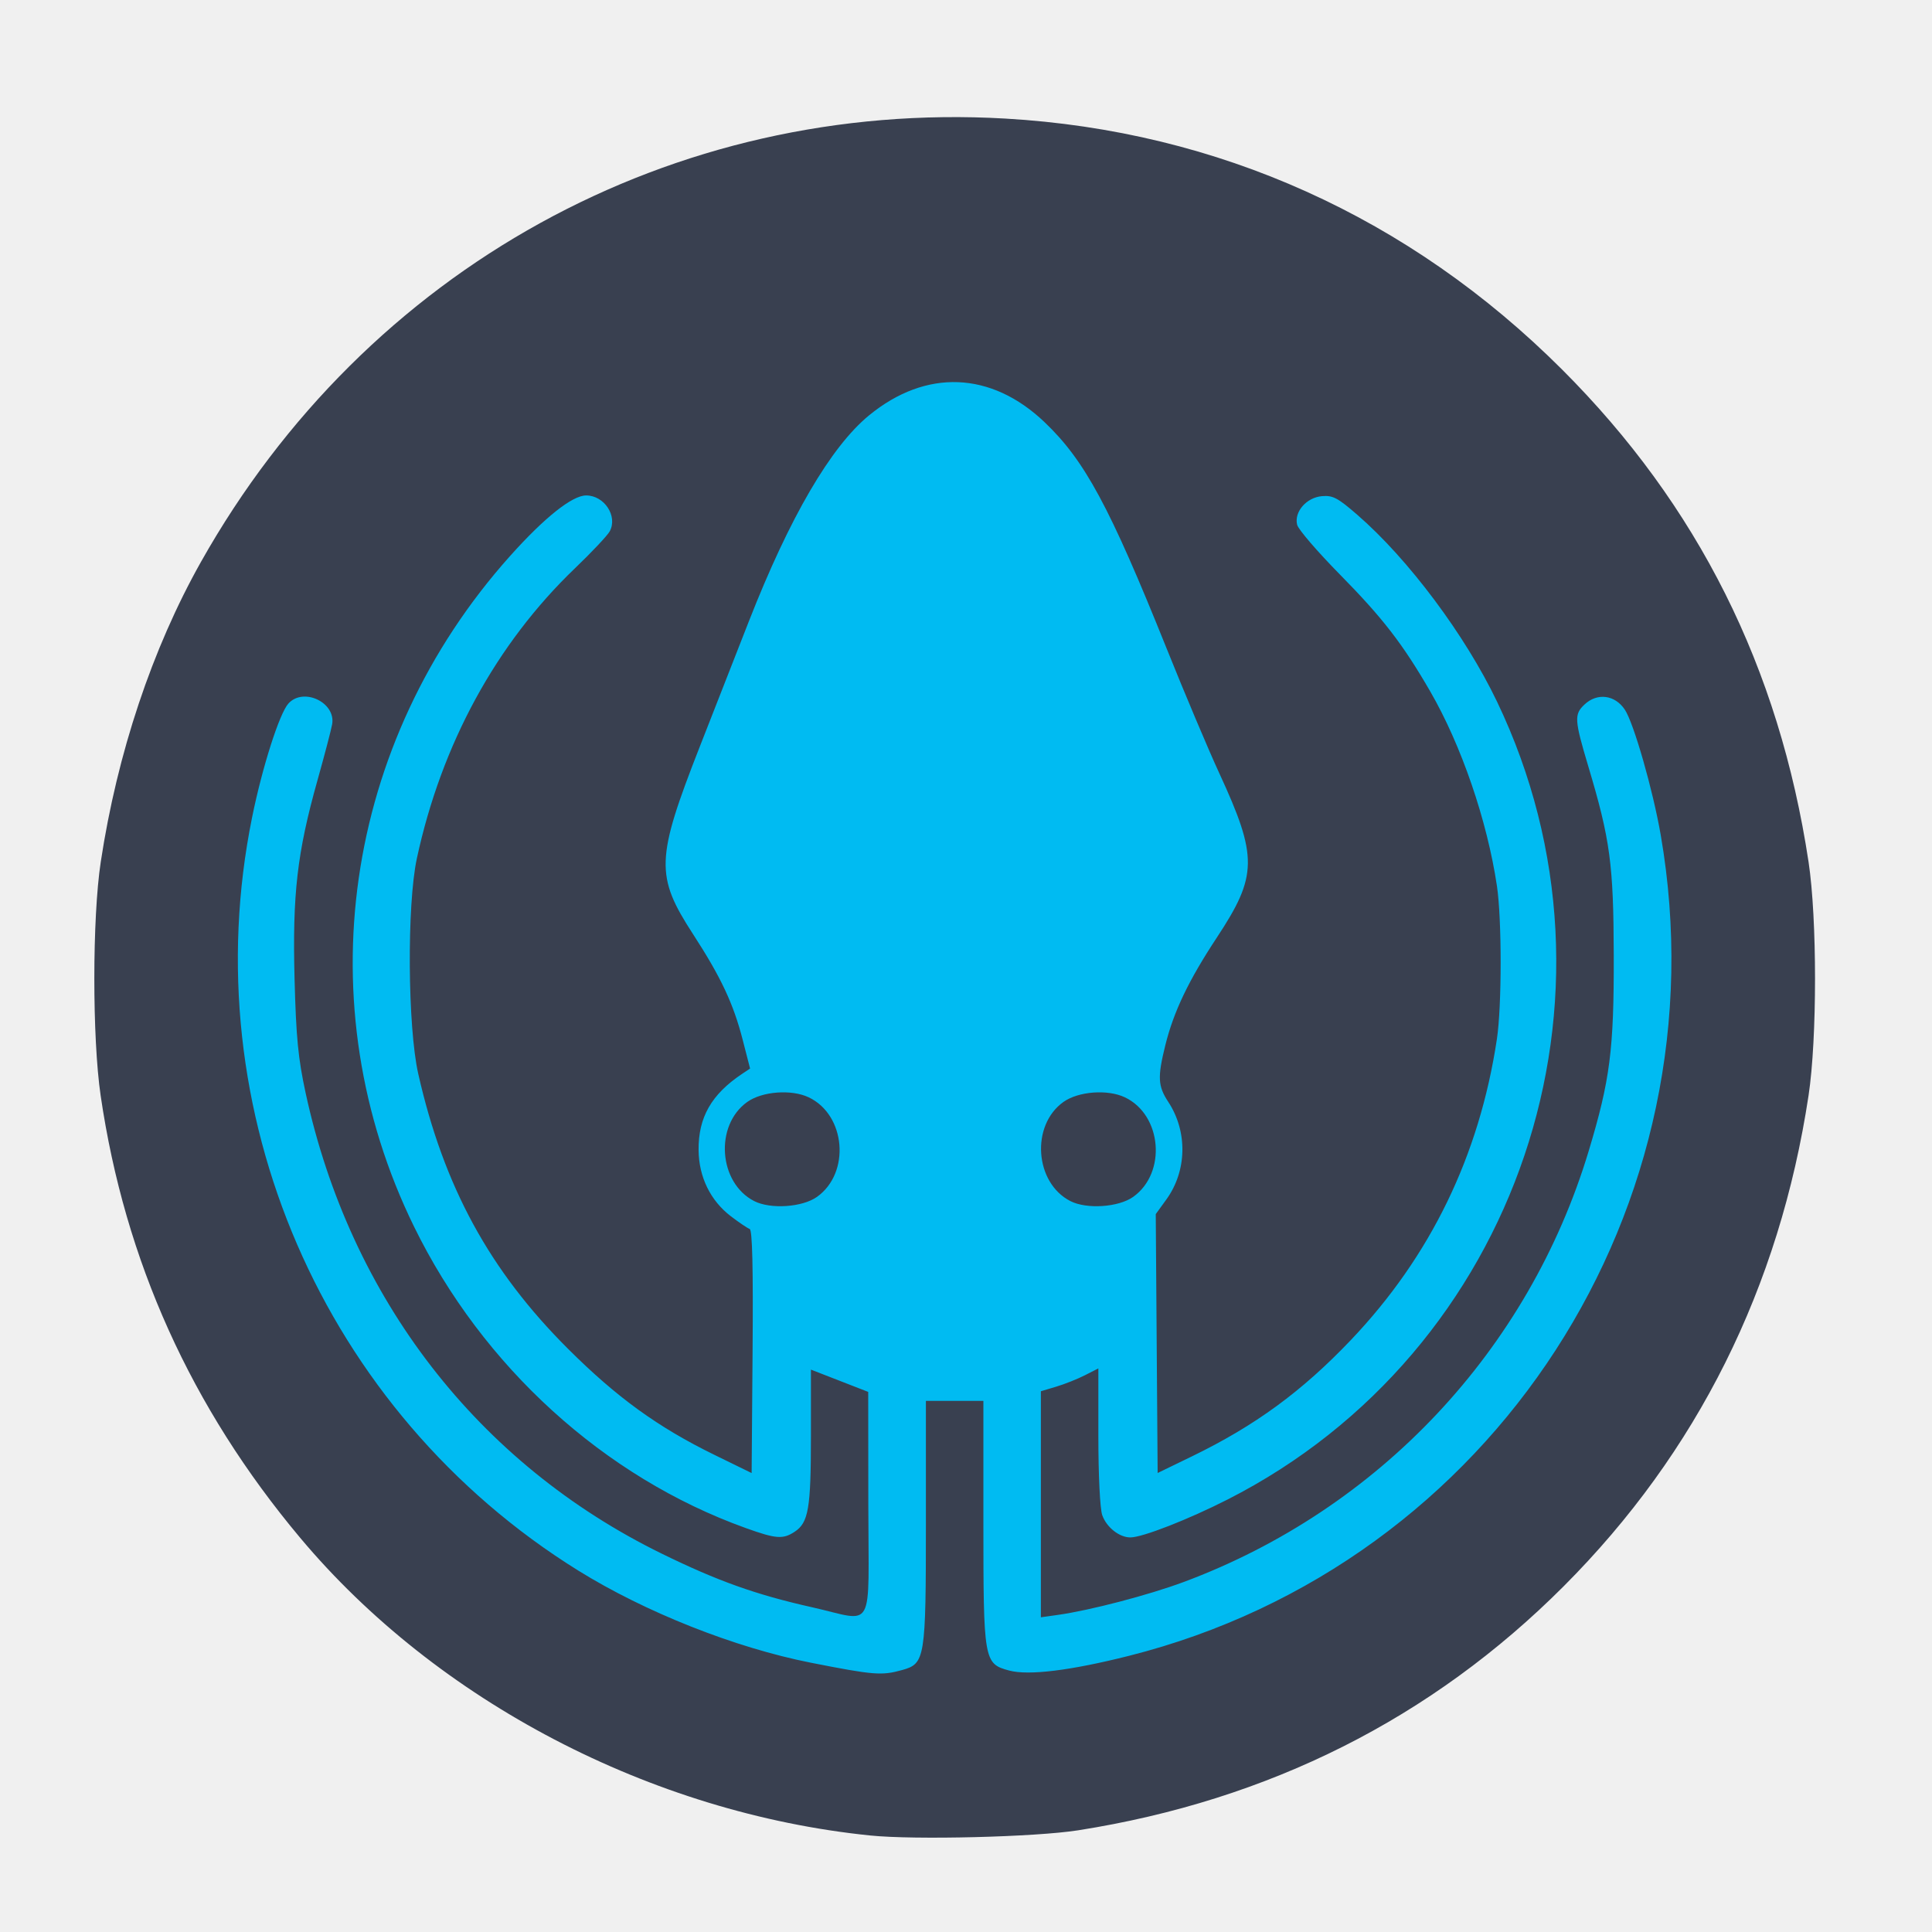
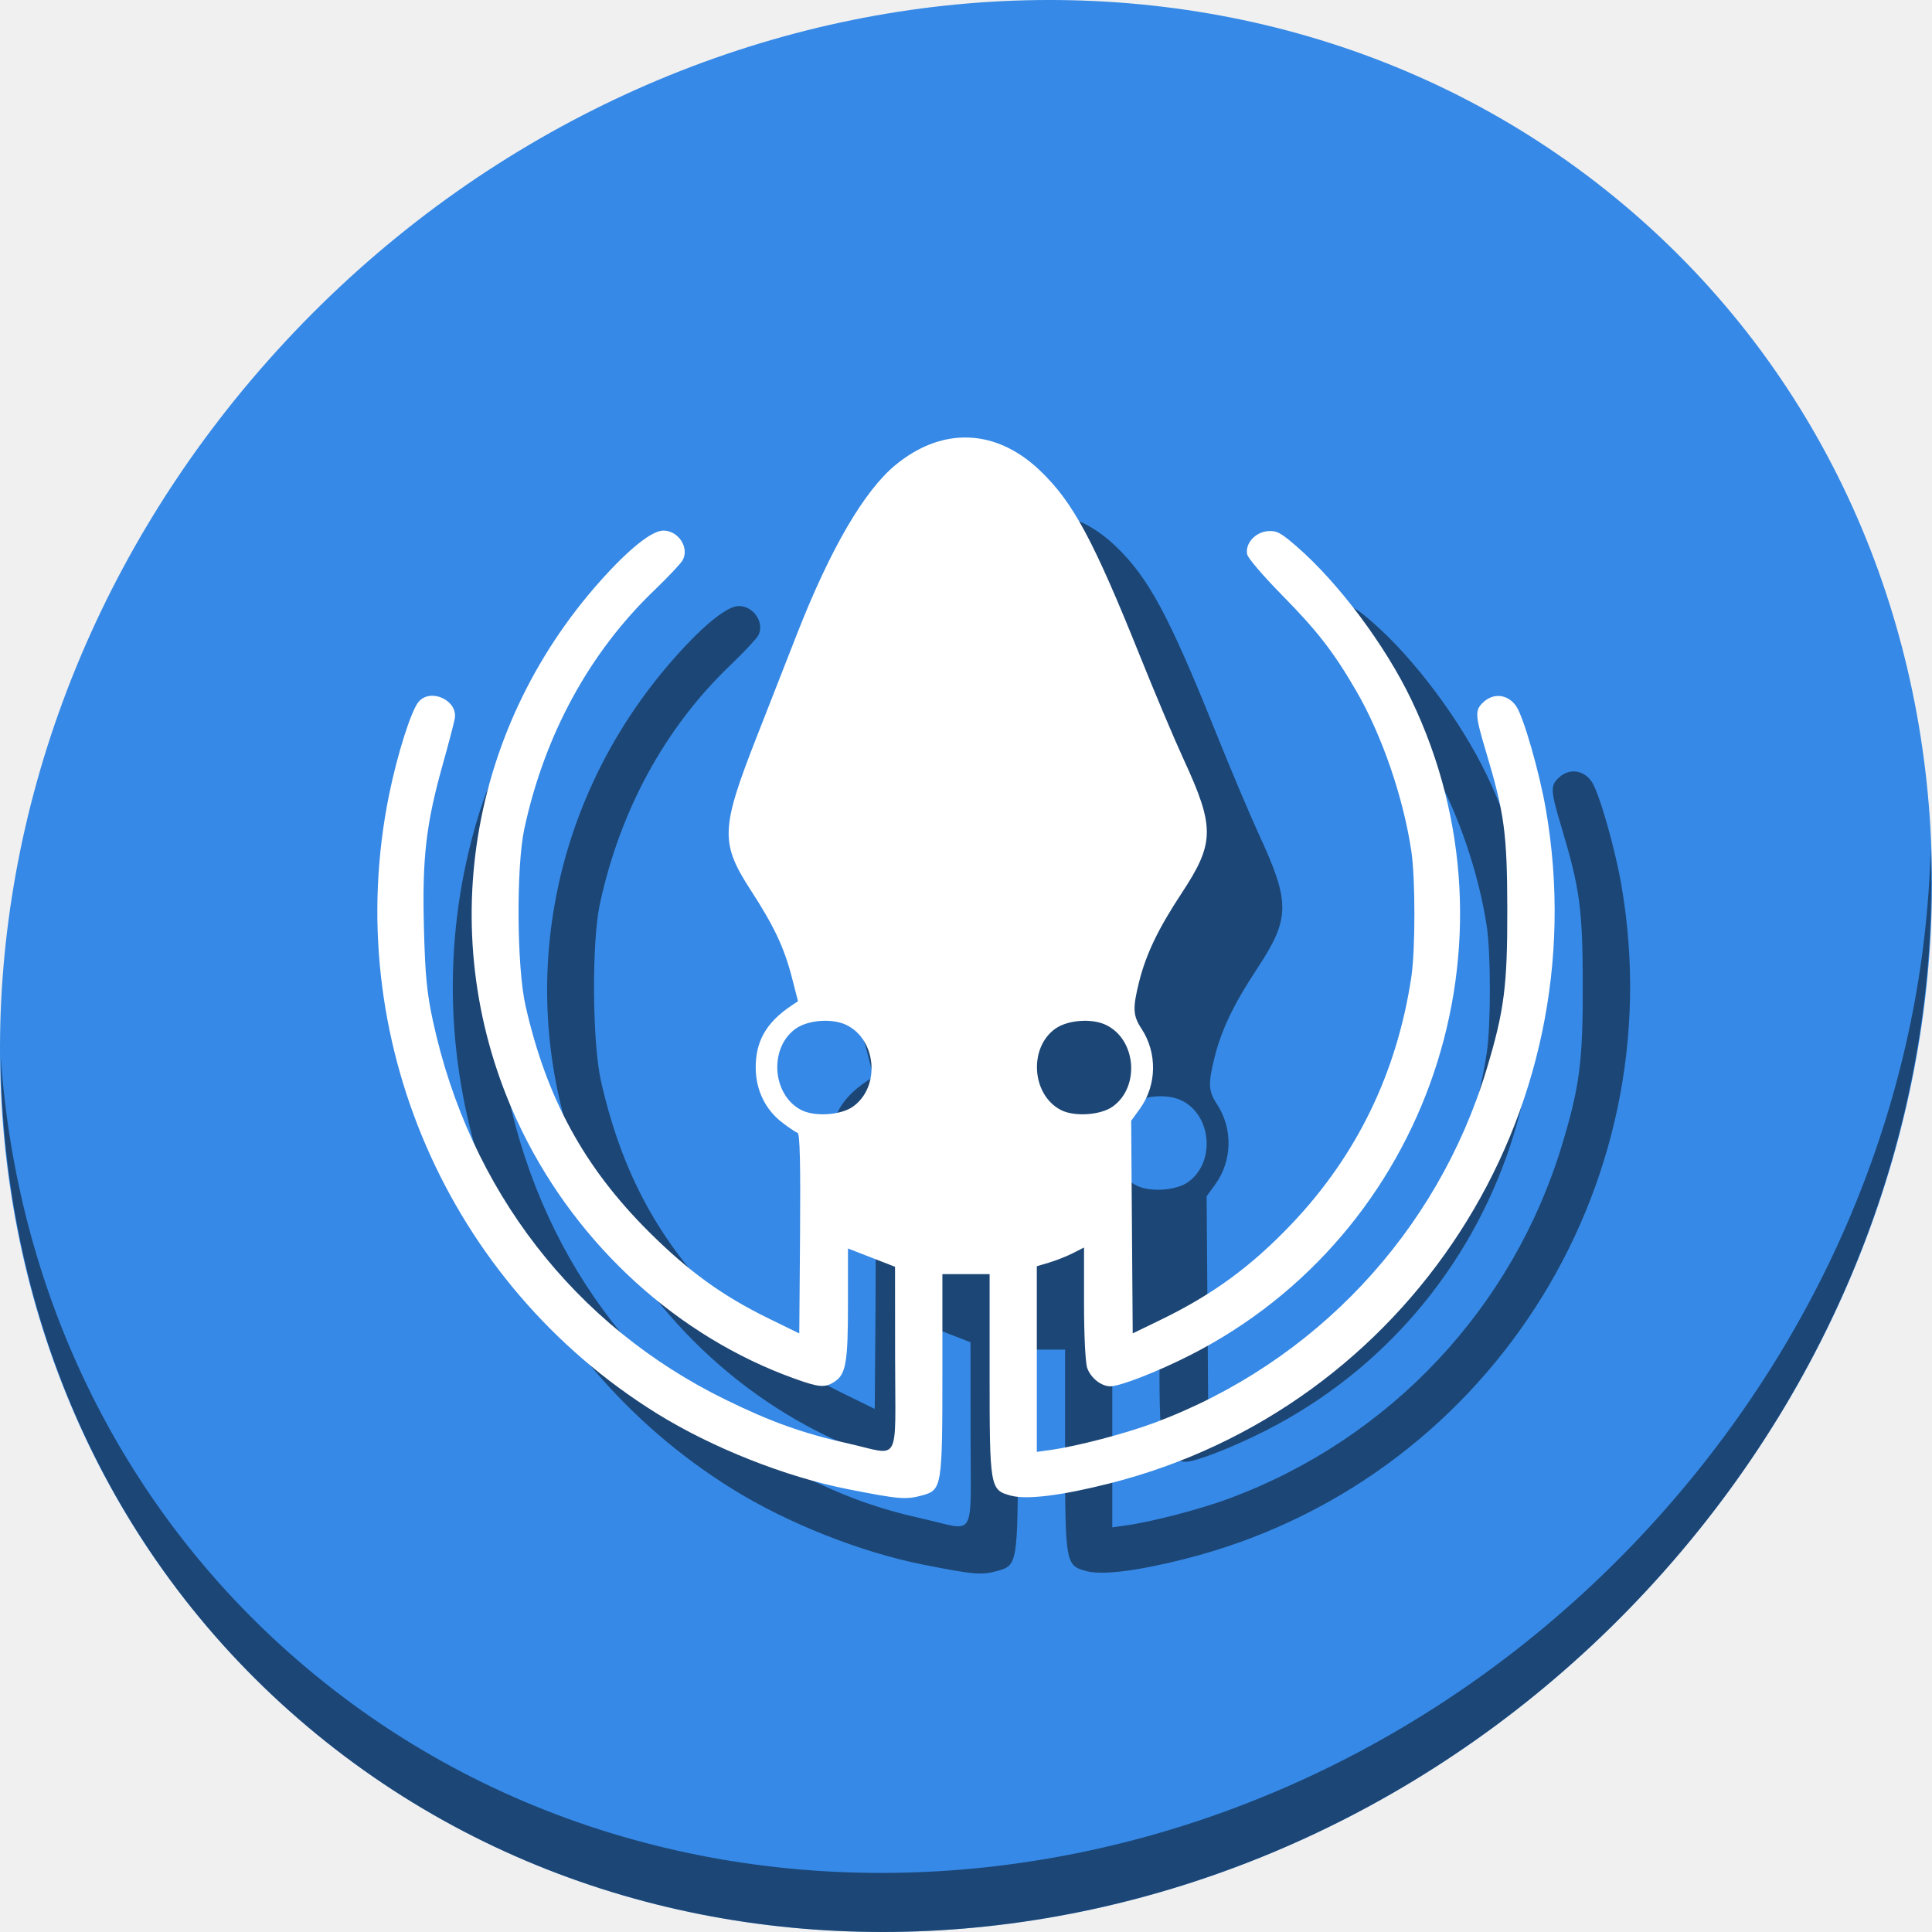
<svg xmlns="http://www.w3.org/2000/svg" xmlns:xlink="http://www.w3.org/1999/xlink" viewBox="0 0 512 512" id="svg2" version="1.1" width="512" height="512">
  <defs id="defs4">
    <linearGradient id="linearGradient3764" x1="1" x2="47" gradientUnits="userSpaceOnUse" gradientTransform="rotate(-90,24,24)">
      <stop stop-color="#0bb8f9" stop-opacity="1" id="stop7" />
      <stop offset="1" stop-color="#20bef9" stop-opacity="1" id="stop9" />
    </linearGradient>
    <clipPath id="clipPath-275571731">
      <g transform="translate(0,-1004.362)" id="g12">
        <path d="m -24,13 c 0,1.105 -0.672,2 -1.5,2 -0.828,0 -1.5,-0.895 -1.5,-2 0,-1.105 0.672,-2 1.5,-2 0.828,0 1.5,0.895 1.5,2 z" transform="matrix(15.33333,0,0,11.5,415,878.8622)" id="path14" style="fill:#1890d0" />
      </g>
    </clipPath>
    <clipPath id="clipPath-284952804">
      <g transform="translate(0,-1004.362)" id="g17">
        <path d="m -24,13 c 0,1.105 -0.672,2 -1.5,2 -0.828,0 -1.5,-0.895 -1.5,-2 0,-1.105 0.672,-2 1.5,-2 0.828,0 1.5,0.895 1.5,2 z" transform="matrix(15.33333,0,0,11.5,415,878.8622)" id="path19" style="fill:#1890d0" />
      </g>
    </clipPath>
    <linearGradient xlink:href="#linearGradient3764" id="linearGradient3806" gradientUnits="userSpaceOnUse" gradientTransform="rotate(-90,24,24)" x1="1" x2="47" />
  </defs>
-   <ellipse style="opacity:1;fill:#00bbf2;fill-opacity:1;stroke:none;stroke-width:1.054;stroke-linecap:round;stroke-miterlimit:4;stroke-dasharray:none;stroke-opacity:1" id="path832" cx="253.391" cy="262.101" rx="204.797" ry="202.671" />
  <g id="g33" transform="matrix(4.051497,0,0,4.051497,-5.398921,314.996)" />
-   <path style="fill:#394050;fill-opacity:1;stroke-width:0.952" d="M 230.615,486.422 C 172.637,480.505 115.813,450.827 79.53,407.513 50.629,373.013 33.1,334.161 26.676,290.37 24.432,275.069 24.443,243.292 26.699,228.422 31.066,199.632 40.34,171.864 53.253,148.914 97.023,71.126 178.257,26.348 266.403,31.422 c 56.353,3.244 107.173,26.148 147.564,66.505 35.991,35.961 57.516,78.965 65.319,130.496 2.285,15.093 2.285,46.799 0,61.892 -7.704,50.88 -29.523,94.619 -64.864,130.027 -34.989,35.056 -78.152,56.759 -128.683,64.705 -11.375,1.789 -43.276,2.585 -55.125,1.376 z m 8.408,-43.829 c 6.162,-1.711 6.351,-2.884 6.351,-39.414 v -31.929 h 7.617 7.617 v 31.929 c 0,37.04 0.118,37.721 6.831,39.531 5.128,1.382 16.268,0.011 31.807,-3.913 96.539,-24.381 157.904,-119.139 140.863,-217.516 -2.068,-11.939 -7.165,-29.723 -9.527,-33.241 -2.627,-3.914 -7.303,-4.503 -10.665,-1.344 -2.782,2.614 -2.694,4.055 1.001,16.405 5.805,19.403 6.684,25.934 6.743,50.079 0.061,25.005 -0.967,33.021 -6.656,51.894 -15.892,52.722 -55.546,94.904 -107.334,114.179 -9.299,3.461 -24.773,7.507 -33.306,8.709 l -4.523,0.637 V 398.646 368.695 l 4.047,-1.209 c 2.226,-0.665 5.654,-2.027 7.617,-3.027 l 3.571,-1.818 v 17.969 c 0,10.357 0.434,19.212 1.023,20.905 1.123,3.222 4.52,5.918 7.456,5.918 3.196,0 15.319,-4.731 25.819,-10.075 77.029,-39.209 108.778,-133.271 71.356,-211.41 -8.45,-17.644 -23.458,-37.724 -36.978,-49.474 -5.239,-4.554 -6.529,-5.236 -9.427,-4.987 -4.114,0.353 -7.423,4.181 -6.566,7.595 0.309,1.229 5.41,7.158 11.337,13.175 11.324,11.496 16.626,18.358 23.906,30.936 8.264,14.279 15.122,34.273 17.7,51.6 1.316,8.849 1.31,31.795 -0.012,40.579 -4.645,30.886 -17.589,57.568 -38.679,79.73 -12.978,13.638 -25.401,22.73 -42.179,30.87 l -9.046,4.389 -0.25,-34.304 -0.25,-34.304 2.8,-3.865 c 5.488,-7.576 5.694,-18.003 0.51,-25.887 -2.745,-4.175 -2.87,-6.545 -0.786,-14.957 2.223,-8.971 6.162,-17.208 13.692,-28.626 10.787,-16.358 10.858,-21.328 0.621,-43.505 -2.855,-6.185 -9.119,-21.023 -13.92,-32.973 -15.16,-37.736 -21.702,-49.868 -32.378,-60.052 -14.158,-13.505 -31.429,-14.179 -46.516,-1.817 -10.134,8.304 -21.06,27.023 -31.841,54.554 -3.384,8.641 -9.257,23.638 -13.052,33.327 -11.629,29.692 -11.787,34.153 -1.761,49.595 7.385,11.375 10.703,18.433 13.164,28.008 l 1.958,7.617 -2.135,1.428 c -8.121,5.433 -11.593,11.522 -11.511,20.192 0.067,7.119 3.138,13.399 8.582,17.551 2.168,1.653 4.4,3.159 4.96,3.346 0.703,0.234 0.941,10.305 0.767,32.513 l -0.251,32.174 -9.877,-4.83 c -14.95,-7.312 -25.861,-15.214 -38.752,-28.069 -20.824,-20.765 -32.946,-43.008 -39.715,-72.877 -2.822,-12.451 -3.034,-44.767 -0.375,-57.108 6.522,-30.27 21.007,-56.852 41.898,-76.89 4.492,-4.308 8.64,-8.717 9.217,-9.796 2.162,-4.039 -1.433,-9.508 -6.25,-9.508 -3.689,0 -11.012,5.827 -20.146,16.031 -44.261,49.446 -54.226,118.992 -25.465,177.739 18.173,37.121 50.373,66.391 87.856,79.863 8.078,2.903 9.894,3.044 12.998,1.01 3.677,-2.41 4.323,-6.166 4.323,-25.171 v -17.808 l 7.592,2.953 7.592,2.953 0.025,29.756 c 0.03,34.726 2.019,31.112 -15.02,27.291 -14.777,-3.314 -24.924,-6.936 -39.705,-14.174 -48.732,-23.861 -82.595,-67.659 -94.389,-122.084 -1.99,-9.182 -2.529,-14.743 -2.936,-30.29 -0.586,-22.372 0.684,-33.386 6.056,-52.517 1.889,-6.727 3.646,-13.434 3.905,-14.903 1.02,-5.791 -7.621,-9.889 -11.594,-5.499 -2.384,2.635 -6.914,16.827 -9.614,30.124 -15.784,77.729 18.773,157.585 86.383,199.615 17.782,11.054 41.586,20.487 61.704,24.452 16.633,3.278 18.736,3.448 24.119,1.953 z M 199.876,318.302 c -9.478,-4.834 -10.548,-20.076 -1.844,-26.274 3.956,-2.817 11.702,-3.4 16.282,-1.227 9.832,4.665 11.113,20.037 2.2,26.383 -3.875,2.759 -12.309,3.326 -16.638,1.118 z m 83.792,0 c -9.478,-4.834 -10.548,-20.076 -1.844,-26.274 3.956,-2.817 11.702,-3.4 16.282,-1.227 9.832,4.665 11.113,20.037 2.2,26.383 -3.875,2.759 -12.309,3.326 -16.638,1.118 z" id="path4487" />
+   <g id="g849">
+     <path style="fill:#3689e6;fill-opacity:1;stroke-width:11.11" d="m 432.913,56.474 c 102.193,88.575 105.827,249.7 8.117,359.899 C 343.32,526.572 181.28,544.101 79.087,455.526 -23.106,366.951 -26.74,205.826 70.97,95.627 168.68,-14.572 330.72,-32.101 432.913,56.474 Z" id="path27" />
+     <path style="opacity:1;fill:#000000;fill-opacity:0.49;stroke-width:11.11" d="M 511.636,224.904 C 510.084,286.215 486.474,349.058 440.669,400.718 342.959,510.917 180.919,528.446 78.726,439.871 30.827,398.356 4.497,340.923 0.194,280.229 0.799,346.585 27.117,410.482 79.079,455.519 181.272,544.094 343.32,526.556 441.022,416.366 490.727,360.308 514.027,291.075 511.636,224.904 Z" id="path51" />
+     <path style="opacity:1;fill:#000000;fill-opacity:0.49;stroke:none;stroke-width:0.865;stroke-linecap:round;stroke-miterlimit:4;stroke-dasharray:none;stroke-opacity:1" d="m 275.533,135.94 c -6.148,0.071 -12.349,2.478 -18.157,7.237 -8.323,6.82 -17.296,22.191 -26.15,44.801 -2.779,7.096 -7.602,19.414 -10.718,27.37 -9.55,24.384 -9.681,28.046 -1.447,40.728 6.065,9.342 8.79,15.138 10.811,23.001 l 1.607,6.257 -1.753,1.173 c -6.669,4.462 -9.519,9.462 -9.452,16.582 0.055,5.846 2.576,11.005 7.046,14.415 1.78,1.358 3.614,2.594 4.074,2.748 0.577,0.192 0.773,8.462 0.63,26.7 l -0.207,26.423 -8.111,-3.967 C 211.428,363.404 202.469,356.914 191.883,346.358 174.781,329.305 164.825,311.037 159.266,286.508 c -2.317,-10.225 -2.492,-36.766 -0.308,-46.901 5.356,-24.859 17.252,-46.689 34.409,-63.144 3.689,-3.538 7.095,-7.159 7.569,-8.046 1.775,-3.317 -1.177,-7.808 -5.133,-7.808 -3.03,0 -9.045,4.786 -16.545,13.166 -36.349,40.607 -44.532,97.721 -20.913,145.966 14.924,30.485 41.368,54.524 72.151,65.587 6.634,2.384 8.125,2.5 10.675,0.829 3.02,-1.979 3.55,-5.063 3.55,-20.671 v -14.625 l 6.236,2.425 6.235,2.425 0.021,24.437 c 0.024,28.519 1.657,25.551 -12.336,22.413 -12.136,-2.722 -20.468,-5.696 -32.608,-11.64 -40.021,-19.595 -67.83,-55.564 -77.516,-100.261 -1.634,-7.54 -2.076,-12.106 -2.411,-24.875 -0.481,-18.373 0.562,-27.418 4.974,-43.13 1.551,-5.525 2.994,-11.033 3.206,-12.24 0.837,-4.756 -6.259,-8.121 -9.521,-4.515 -1.958,2.164 -5.677,13.819 -7.895,24.74 -12.963,63.835 15.417,129.414 70.941,163.931 14.603,9.078 34.152,16.826 50.673,20.082 13.66,2.692 15.387,2.832 19.808,1.604 5.061,-1.405 5.216,-2.368 5.216,-32.368 v -26.222 h 6.256 6.257 v 26.222 c 0,30.419 0.096,30.977 5.609,32.463 4.211,1.135 13.361,0.01 26.123,-3.213 79.282,-20.023 129.678,-97.842 115.683,-178.633 -1.698,-9.805 -5.885,-24.409 -7.824,-27.298 -2.158,-3.214 -5.997,-3.699 -8.758,-1.105 -2.285,2.146 -2.213,3.332 0.821,13.474 4.767,15.934 5.489,21.298 5.537,41.126 0.05,20.535 -0.794,27.119 -5.466,42.618 -13.051,43.298 -45.616,77.938 -88.147,93.768 -7.636,2.842 -20.344,6.165 -27.351,7.152 l -3.715,0.523 v -24.597 -24.597 l 3.323,-0.993 c 1.828,-0.546 4.643,-1.665 6.256,-2.486 l 2.932,-1.492 v 14.757 c 0,8.506 0.356,15.778 0.841,17.168 0.922,2.646 3.713,4.86 6.124,4.86 2.625,0 12.58,-3.886 21.203,-8.275 63.26,-32.2 89.332,-109.448 58.6,-173.619 -6.939,-14.49 -19.264,-30.979 -30.367,-40.629 -4.303,-3.74 -5.362,-4.301 -7.742,-4.097 -3.379,0.29 -6.096,3.434 -5.393,6.238 0.253,1.01 4.444,5.879 9.311,10.821 9.3,9.441 13.654,15.076 19.633,25.406 6.787,11.726 12.419,28.147 14.535,42.377 1.081,7.267 1.076,26.111 -0.01,33.324 -3.815,25.365 -14.446,47.278 -31.765,65.478 -10.658,11.2 -20.861,18.666 -34.64,25.351 l -7.428,3.604 -0.205,-28.172 -0.205,-28.172 2.3,-3.173 c 4.507,-6.222 4.675,-14.785 0.419,-21.259 -2.254,-3.429 -2.356,-5.376 -0.645,-12.283 1.825,-7.368 5.06,-14.133 11.244,-23.51 8.859,-13.434 8.916,-17.516 0.508,-35.729 -2.345,-5.079 -7.489,-17.265 -11.432,-27.079 -12.45,-30.99 -17.822,-40.953 -26.589,-49.316 -6.177,-5.892 -13.076,-8.81 -20.043,-8.729 z m -37.246,154.581 c 2.163,-0.05 4.305,0.297 5.951,1.078 8.074,3.831 9.128,16.454 1.808,21.667 -3.182,2.266 -10.109,2.732 -13.664,0.919 -7.784,-3.97 -8.662,-16.488 -1.514,-21.578 1.827,-1.301 4.64,-2.021 7.42,-2.085 z m 68.813,0 c 2.163,-0.05 4.307,0.297 5.952,1.078 8.074,3.831 9.126,16.454 1.806,21.667 -3.182,2.266 -10.109,2.732 -13.664,0.919 -7.784,-3.97 -8.662,-16.488 -1.514,-21.578 1.827,-1.301 4.64,-2.021 7.42,-2.085 z" id="path843" />
+     <path id="path832" d="m 255.533,115.94 c -6.148,0.071 -12.349,2.478 -18.157,7.237 -8.323,6.82 -17.296,22.191 -26.15,44.801 -2.779,7.096 -7.602,19.414 -10.718,27.37 -9.55,24.384 -9.681,28.046 -1.447,40.728 6.065,9.342 8.79,15.138 10.811,23.001 l 1.607,6.257 -1.753,1.173 c -6.669,4.462 -9.519,9.462 -9.452,16.582 0.055,5.846 2.576,11.005 7.046,14.415 1.78,1.358 3.614,2.594 4.074,2.748 0.577,0.192 0.773,8.462 0.63,26.7 l -0.207,26.423 -8.111,-3.967 C 191.428,343.404 182.469,336.914 171.883,326.358 154.781,309.305 144.825,291.037 139.266,266.508 c -2.317,-10.225 -2.492,-36.766 -0.308,-46.901 5.356,-24.859 17.252,-46.689 34.409,-63.144 3.689,-3.538 7.095,-7.159 7.569,-8.046 1.775,-3.317 -1.177,-7.808 -5.133,-7.808 -3.03,0 -9.045,4.786 -16.545,13.166 -36.349,40.607 -44.532,97.721 -20.913,145.966 14.924,30.485 41.368,54.524 72.151,65.587 6.634,2.384 8.125,2.5 10.675,0.829 3.02,-1.979 3.55,-5.063 3.55,-20.671 v -14.625 l 6.236,2.425 6.235,2.425 0.021,24.437 c 0.024,28.519 1.657,25.551 -12.336,22.413 -12.136,-2.722 -20.468,-5.696 -32.608,-11.64 -40.021,-19.595 -67.83,-55.564 -77.516,-100.261 -1.634,-7.54 -2.076,-12.106 -2.411,-24.875 -0.481,-18.373 0.562,-27.418 4.974,-43.13 1.551,-5.525 2.994,-11.033 3.206,-12.24 0.837,-4.756 -6.259,-8.121 -9.521,-4.515 -1.958,2.164 -5.677,13.819 -7.895,24.74 -12.963,63.835 15.417,129.414 70.941,163.931 14.603,9.078 34.152,16.826 50.673,20.082 13.66,2.692 15.387,2.832 19.808,1.604 5.061,-1.405 5.216,-2.368 5.216,-32.368 v -26.222 h 6.256 6.257 v 26.222 c 0,30.419 0.096,30.977 5.609,32.463 4.211,1.135 13.361,0.01 26.123,-3.213 79.282,-20.023 129.678,-97.842 115.683,-178.633 -1.698,-9.805 -5.885,-24.409 -7.824,-27.298 -2.158,-3.214 -5.997,-3.699 -8.758,-1.105 -2.285,2.146 -2.213,3.332 0.821,13.474 4.767,15.934 5.489,21.298 5.537,41.126 0.05,20.535 -0.794,27.119 -5.466,42.618 -13.051,43.298 -45.616,77.938 -88.147,93.768 -7.636,2.842 -20.344,6.165 -27.351,7.152 l -3.715,0.523 v -24.597 -24.597 l 3.323,-0.993 c 1.828,-0.546 4.643,-1.665 6.256,-2.486 l 2.932,-1.492 v 14.757 c 0,8.506 0.356,15.778 0.841,17.168 0.922,2.646 3.713,4.86 6.124,4.86 2.625,0 12.58,-3.886 21.203,-8.275 63.26,-32.2 89.332,-109.448 58.6,-173.619 -6.939,-14.49 -19.264,-30.979 -30.367,-40.629 -4.303,-3.74 -5.362,-4.301 -7.742,-4.097 -3.379,0.29 -6.096,3.434 -5.393,6.238 0.253,1.01 4.444,5.879 9.311,10.821 9.3,9.441 13.654,15.076 19.633,25.406 6.787,11.726 12.419,28.147 14.535,42.377 1.081,7.267 1.076,26.111 -0.01,33.324 -3.815,25.365 -14.446,47.278 -31.765,65.478 -10.658,11.2 -20.861,18.666 -34.64,25.351 l -7.428,3.604 -0.205,-28.172 -0.205,-28.172 2.3,-3.173 c 4.507,-6.222 4.675,-14.785 0.419,-21.259 -2.254,-3.429 -2.356,-5.376 -0.645,-12.283 1.825,-7.368 5.06,-14.133 11.244,-23.51 8.859,-13.434 8.916,-17.516 0.508,-35.729 -2.345,-5.079 -7.489,-17.265 -11.432,-27.079 -12.45,-30.99 -17.822,-40.953 -26.589,-49.316 -6.177,-5.892 -13.076,-8.81 -20.043,-8.729 z m -37.246,154.581 c 2.163,-0.05 4.305,0.297 5.951,1.078 8.074,3.831 9.128,16.454 1.808,21.667 -3.182,2.266 -10.109,2.732 -13.664,0.919 -7.784,-3.97 -8.662,-16.488 -1.514,-21.578 1.827,-1.301 4.64,-2.021 7.42,-2.085 z m 68.813,0 c 2.163,-0.05 4.307,0.297 5.952,1.078 8.074,3.831 9.126,16.454 1.806,21.667 -3.182,2.266 -10.109,2.732 -13.664,0.919 -7.784,-3.97 -8.662,-16.488 -1.514,-21.578 1.827,-1.301 4.64,-2.021 7.42,-2.085 z" style="opacity:1;fill:#ffffff;fill-opacity:1;stroke:none;stroke-width:0.865;stroke-linecap:round;stroke-miterlimit:4;stroke-dasharray:none;stroke-opacity:1" />
+   </g>
</svg>
